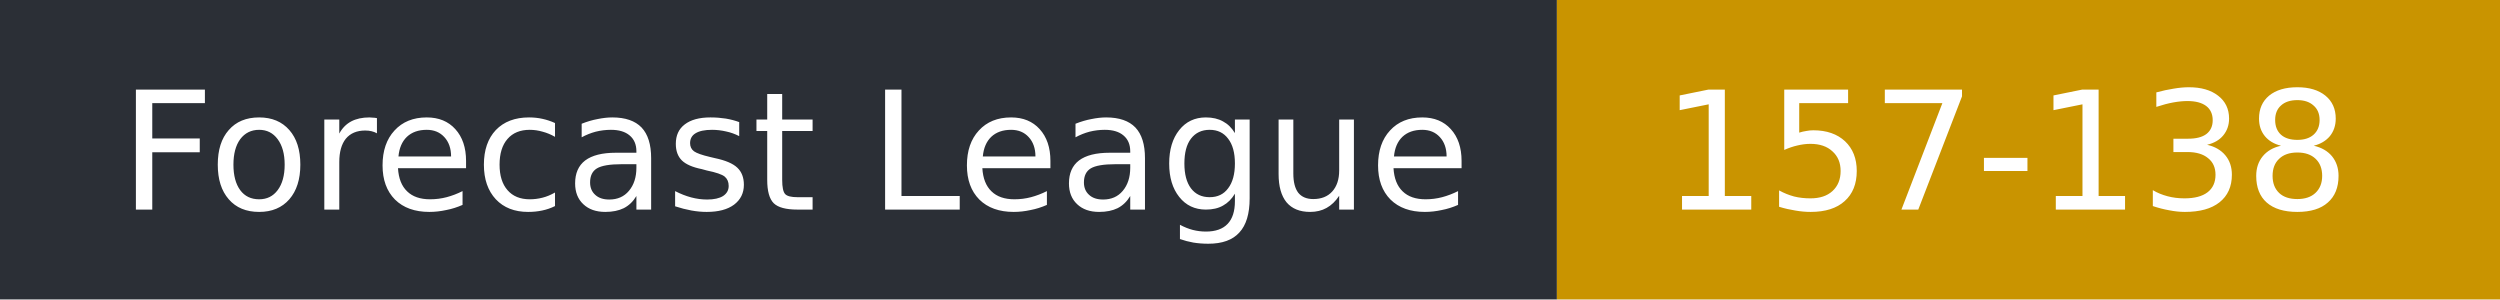
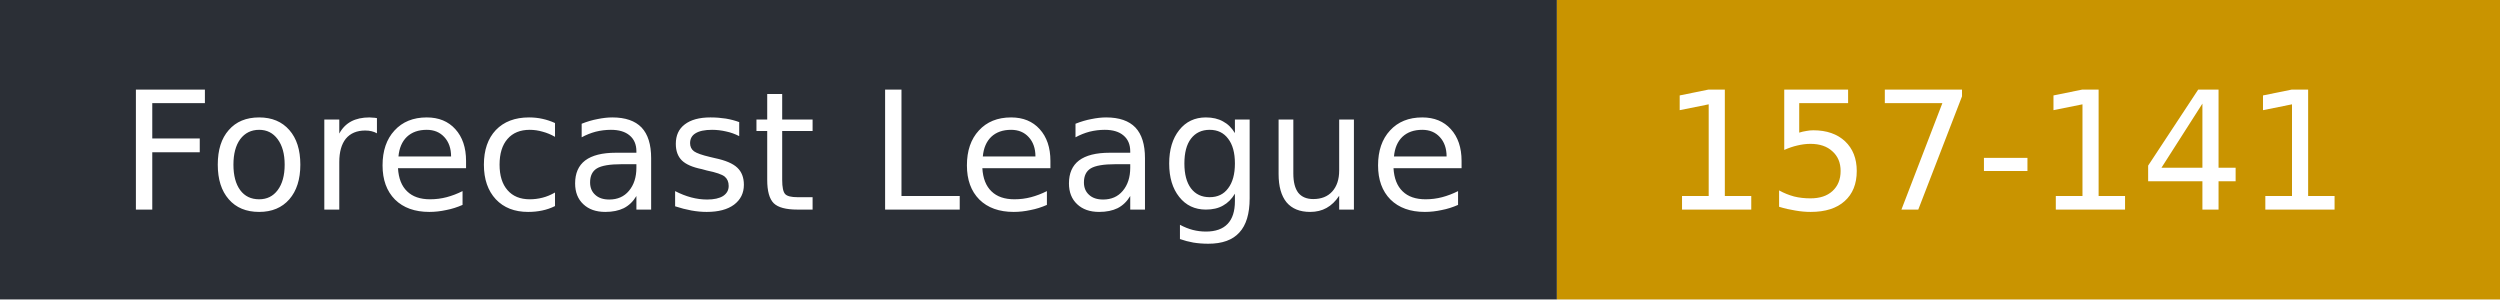
- <svg xmlns="http://www.w3.org/2000/svg" width="167" height="20" role="img" aria-label="Forecast League: 157-138">
+ <svg xmlns="http://www.w3.org/2000/svg" width="167" height="20" role="img" aria-label="Forecast League: 157-141">
  <rect width="104" height="20" fill="#2b2f36" />
  <rect x="104" width="63" height="20" fill="#c99400" />
  <g fill="#fff" font-family="Verdana,DejaVu Sans,sans-serif" font-size="11">
    <text x="8" y="14">Forecast League</text>
-     <text x="111" y="14">157-138</text>
+     <text x="111" y="14">157-141</text>
  </g>
</svg>
